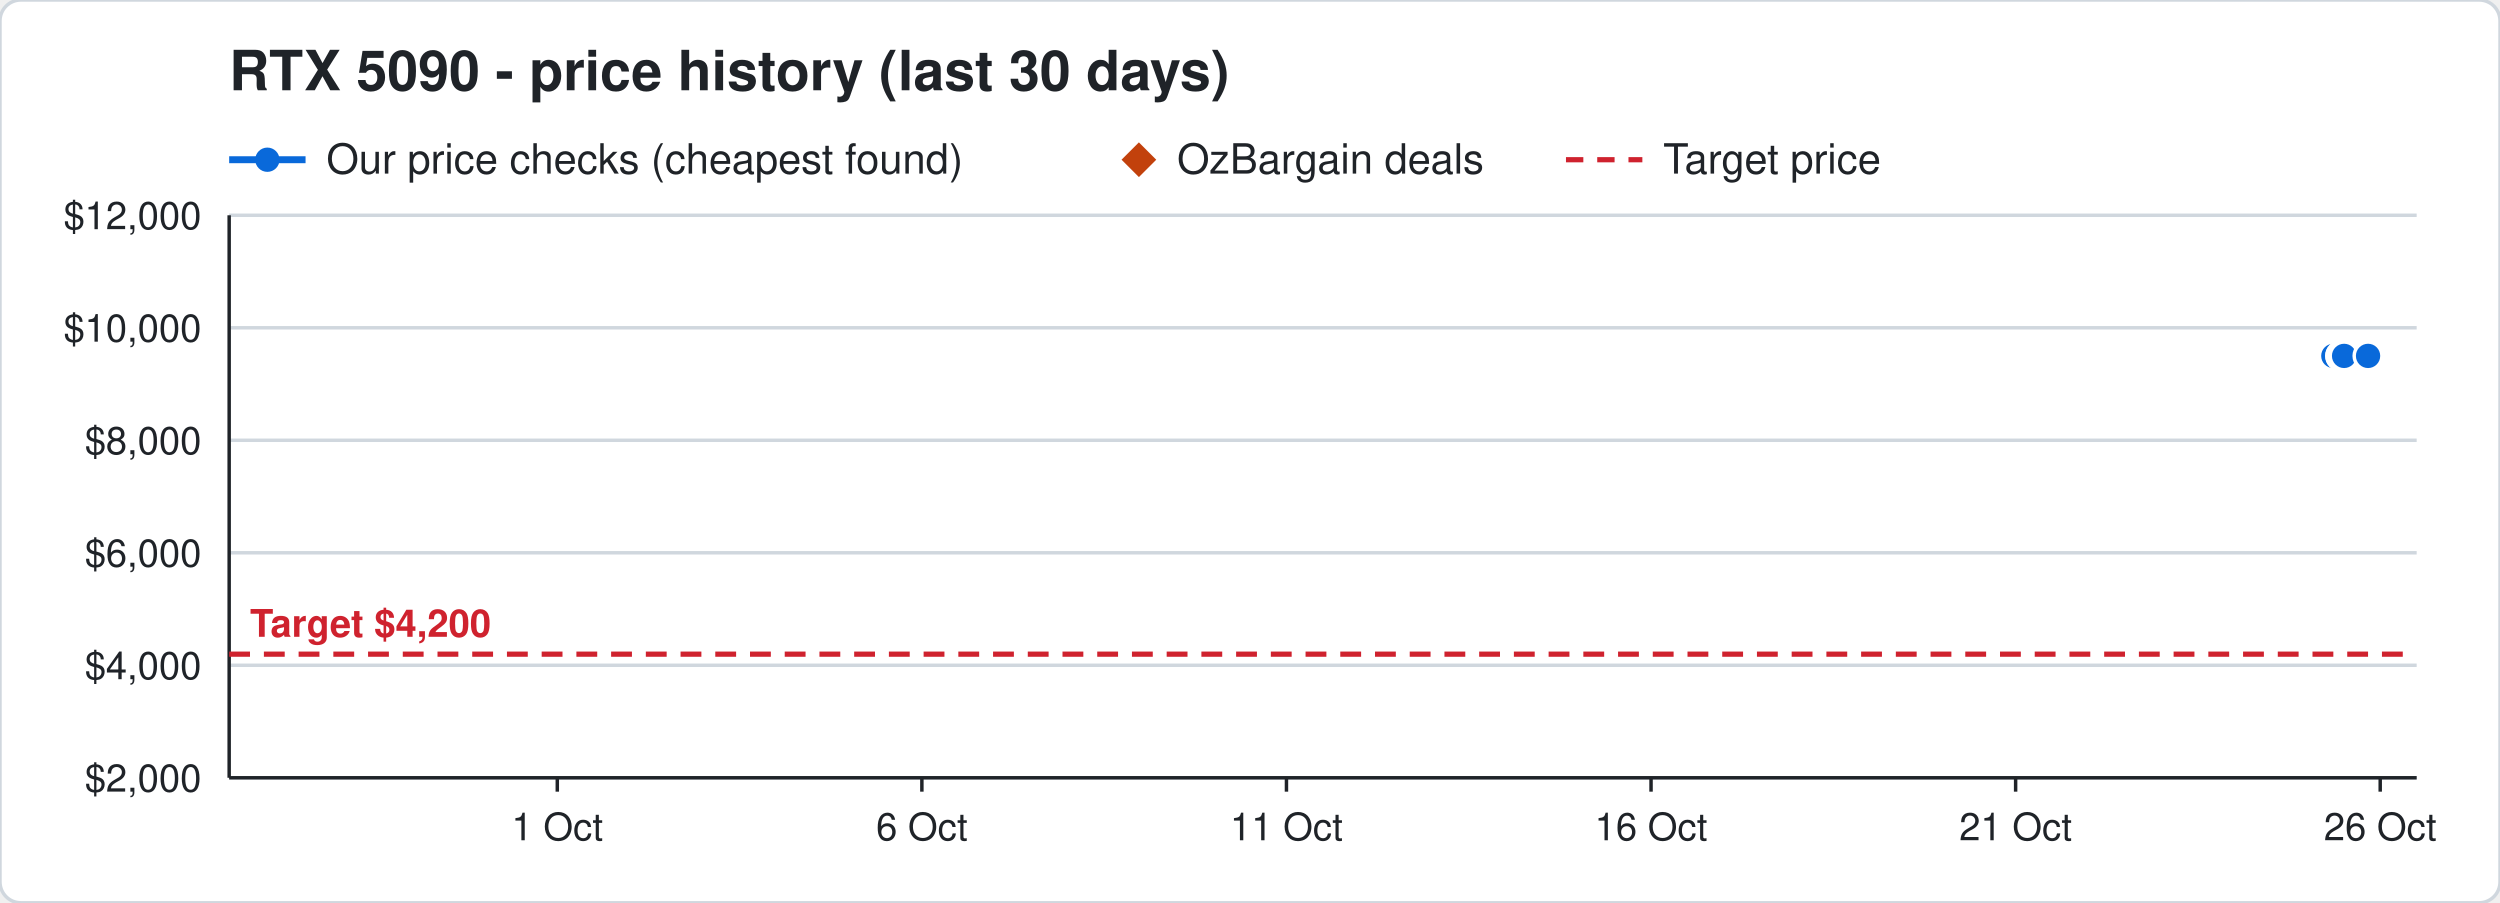
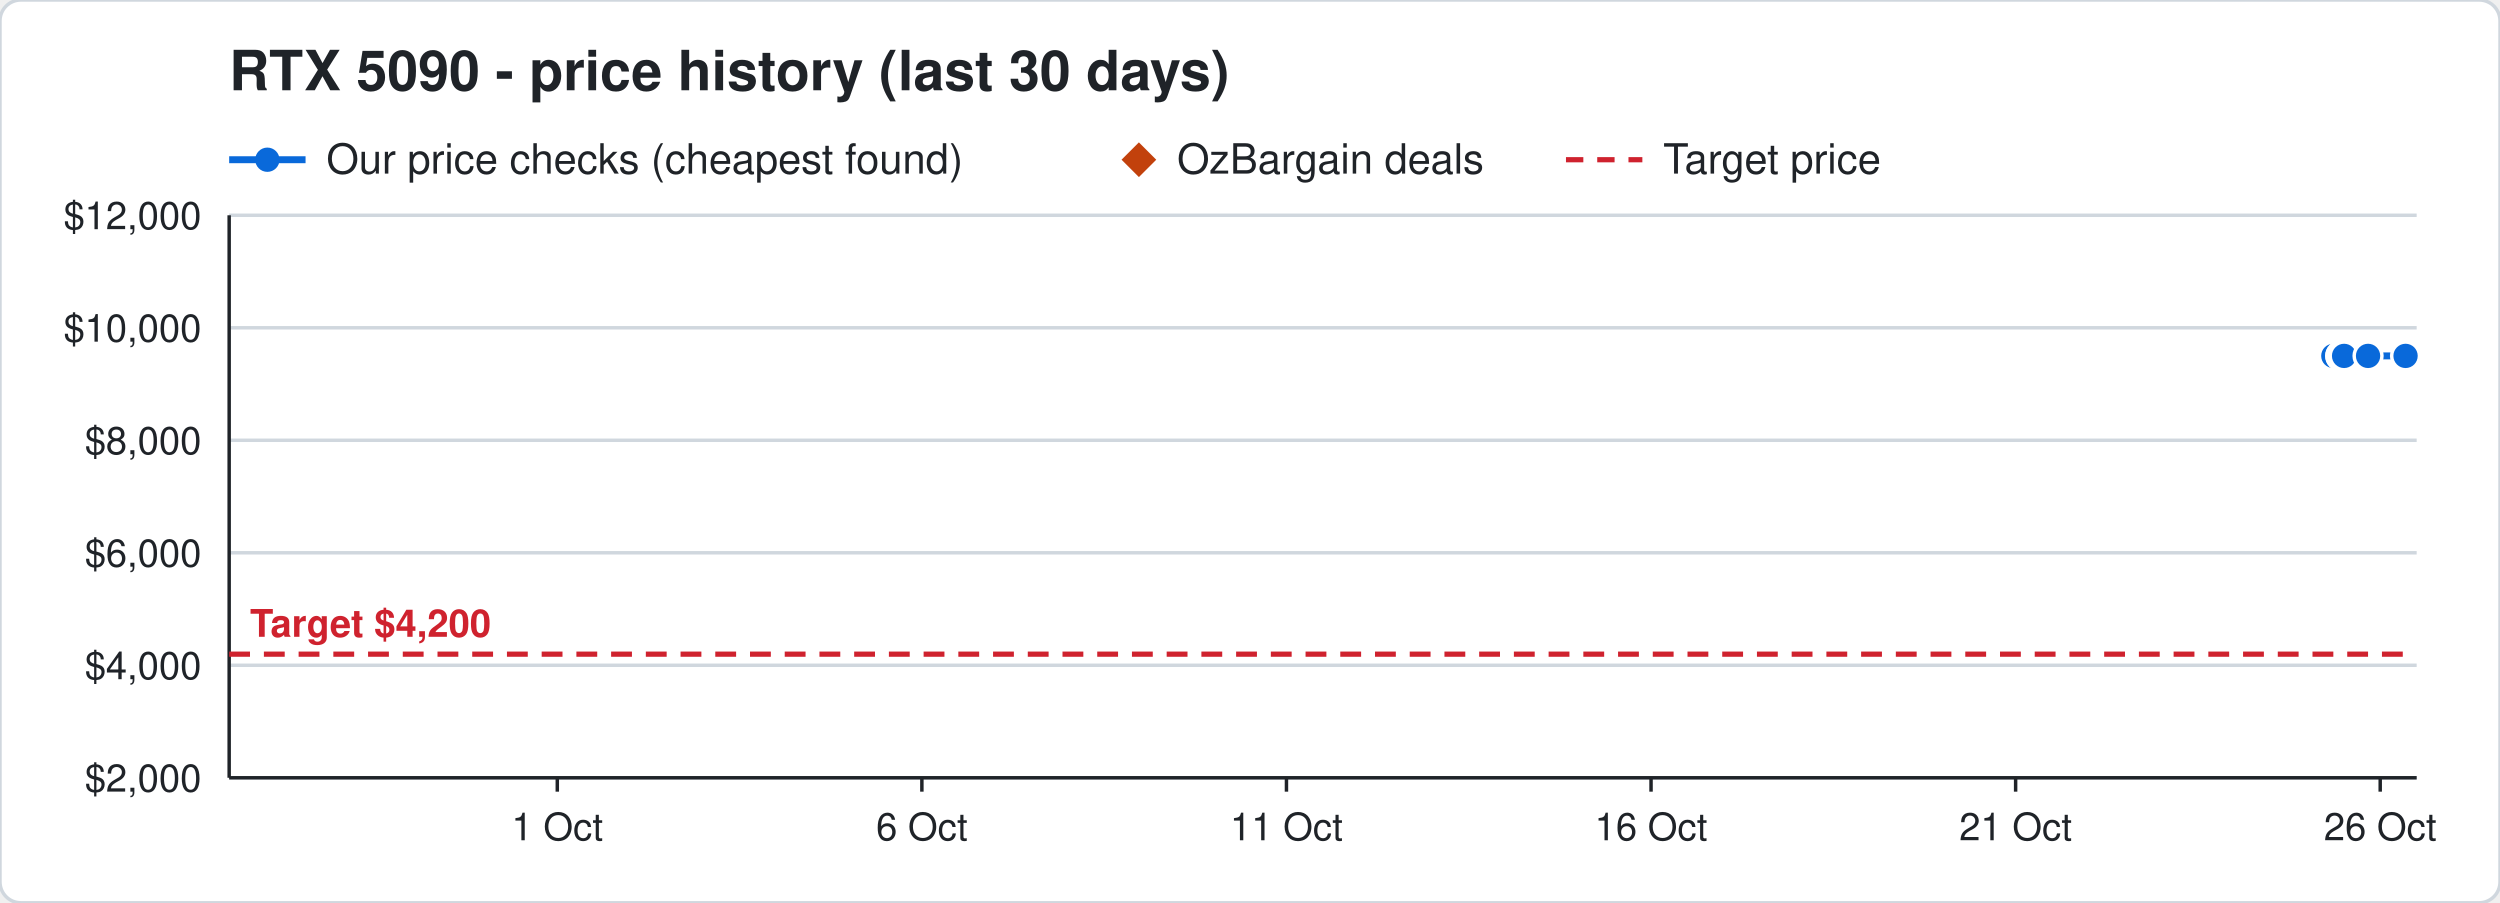
<svg xmlns="http://www.w3.org/2000/svg" width="720" height="260" viewBox="0 0 720 260" font-family="Segoe UI, Helvetica, Arial, sans-serif">
  <rect width="720" height="260" rx="6" fill="#ffffff" stroke="#d0d7de" />
  <text x="66" y="26" font-size="16" font-weight="700" fill="#1f2328">RTX 5090 - price history (last 30 days)</text>
  <line x1="66" y1="46" x2="88" y2="46" stroke="#0969da" stroke-width="2" />
  <circle cx="77" cy="46" r="3.5" fill="#0969da" />
  <text x="94" y="50" font-size="12" fill="#1f2328">Our price checks (cheapest found)</text>
  <path d="M328 41 l5 5 l-5 5 l-5 -5 z" fill="#c2410c" />
  <text x="339" y="50" font-size="12" fill="#1f2328">OzBargain deals</text>
  <line x1="451" y1="46" x2="473" y2="46" stroke="#cf222e" stroke-width="1.5" stroke-dasharray="5 4" />
  <text x="479" y="50" font-size="12" fill="#1f2328">Target price</text>
  <line x1="66" y1="224.0" x2="696" y2="224.0" stroke="#d0d7de" />
  <text x="58" y="228.0" font-size="11" text-anchor="end" fill="#1f2328">$2,000</text>
  <line x1="66" y1="191.6" x2="696" y2="191.6" stroke="#d0d7de" />
  <text x="58" y="195.6" font-size="11" text-anchor="end" fill="#1f2328">$4,000</text>
  <line x1="66" y1="159.2" x2="696" y2="159.2" stroke="#d0d7de" />
  <text x="58" y="163.2" font-size="11" text-anchor="end" fill="#1f2328">$6,000</text>
  <line x1="66" y1="126.8" x2="696" y2="126.8" stroke="#d0d7de" />
  <text x="58" y="130.8" font-size="11" text-anchor="end" fill="#1f2328">$8,000</text>
  <line x1="66" y1="94.4" x2="696" y2="94.4" stroke="#d0d7de" />
  <text x="58" y="98.4" font-size="11" text-anchor="end" fill="#1f2328">$10,000</text>
  <line x1="66" y1="62.0" x2="696" y2="62.0" stroke="#d0d7de" />
  <text x="58" y="66.0" font-size="11" text-anchor="end" fill="#1f2328">$12,000</text>
  <line x1="685.5" y1="224" x2="685.5" y2="228" stroke="#1f2328" />
  <text x="685.5" y="242" font-size="11" text-anchor="middle" fill="#1f2328">26 Oct</text>
  <line x1="580.5" y1="224" x2="580.5" y2="228" stroke="#1f2328" />
  <text x="580.5" y="242" font-size="11" text-anchor="middle" fill="#1f2328">21 Oct</text>
  <line x1="475.5" y1="224" x2="475.5" y2="228" stroke="#1f2328" />
  <text x="475.5" y="242" font-size="11" text-anchor="middle" fill="#1f2328">16 Oct</text>
  <line x1="370.5" y1="224" x2="370.5" y2="228" stroke="#1f2328" />
  <text x="370.5" y="242" font-size="11" text-anchor="middle" fill="#1f2328">11 Oct</text>
  <line x1="265.5" y1="224" x2="265.5" y2="228" stroke="#1f2328" />
  <text x="265.5" y="242" font-size="11" text-anchor="middle" fill="#1f2328">6 Oct</text>
  <line x1="160.5" y1="224" x2="160.5" y2="228" stroke="#1f2328" />
  <text x="160.5" y="242" font-size="11" text-anchor="middle" fill="#1f2328">1 Oct</text>
  <line x1="66" y1="224" x2="696" y2="224" stroke="#1f2328" />
  <line x1="66" y1="62" x2="66" y2="224" stroke="#1f2328" />
  <line x1="66" y1="188.4" x2="696" y2="188.4" stroke="#cf222e" stroke-width="1.5" stroke-dasharray="6 4" />
  <text x="72" y="183.4" font-size="11" font-weight="700" text-anchor="start" fill="#cf222e" stroke="#ffffff" stroke-width="3" paint-order="stroke">Target $4,200</text>
-   <polyline points="672.0,102.5 674.1,102.5 674.2,102.5 674.9,102.5 675.0,102.5 675.1,102.5 682.0,102.5" fill="none" stroke="#0969da" stroke-width="2" />
+   <polyline points="672.0,102.5 674.1,102.5 674.2,102.5 674.9,102.5 675.0,102.5 675.1,102.5 682.0,102.5 692.8,102.5" fill="none" stroke="#0969da" stroke-width="2" />
  <circle cx="672.0" cy="102.5" r="4" fill="#0969da" stroke="#ffffff" stroke-width="1" />
  <circle cx="674.1" cy="102.5" r="4" fill="#0969da" stroke="#ffffff" stroke-width="1" />
  <circle cx="674.2" cy="102.5" r="4" fill="#0969da" stroke="#ffffff" stroke-width="1" />
  <circle cx="674.9" cy="102.5" r="4" fill="#0969da" stroke="#ffffff" stroke-width="1" />
  <circle cx="675.0" cy="102.5" r="4" fill="#0969da" stroke="#ffffff" stroke-width="1" />
  <circle cx="675.1" cy="102.5" r="4" fill="#0969da" stroke="#ffffff" stroke-width="1" />
  <circle cx="682.0" cy="102.5" r="4" fill="#0969da" stroke="#ffffff" stroke-width="1" />
+   <circle cx="692.8" cy="102.5" r="4" fill="#0969da" stroke="#ffffff" stroke-width="1" />
</svg>
